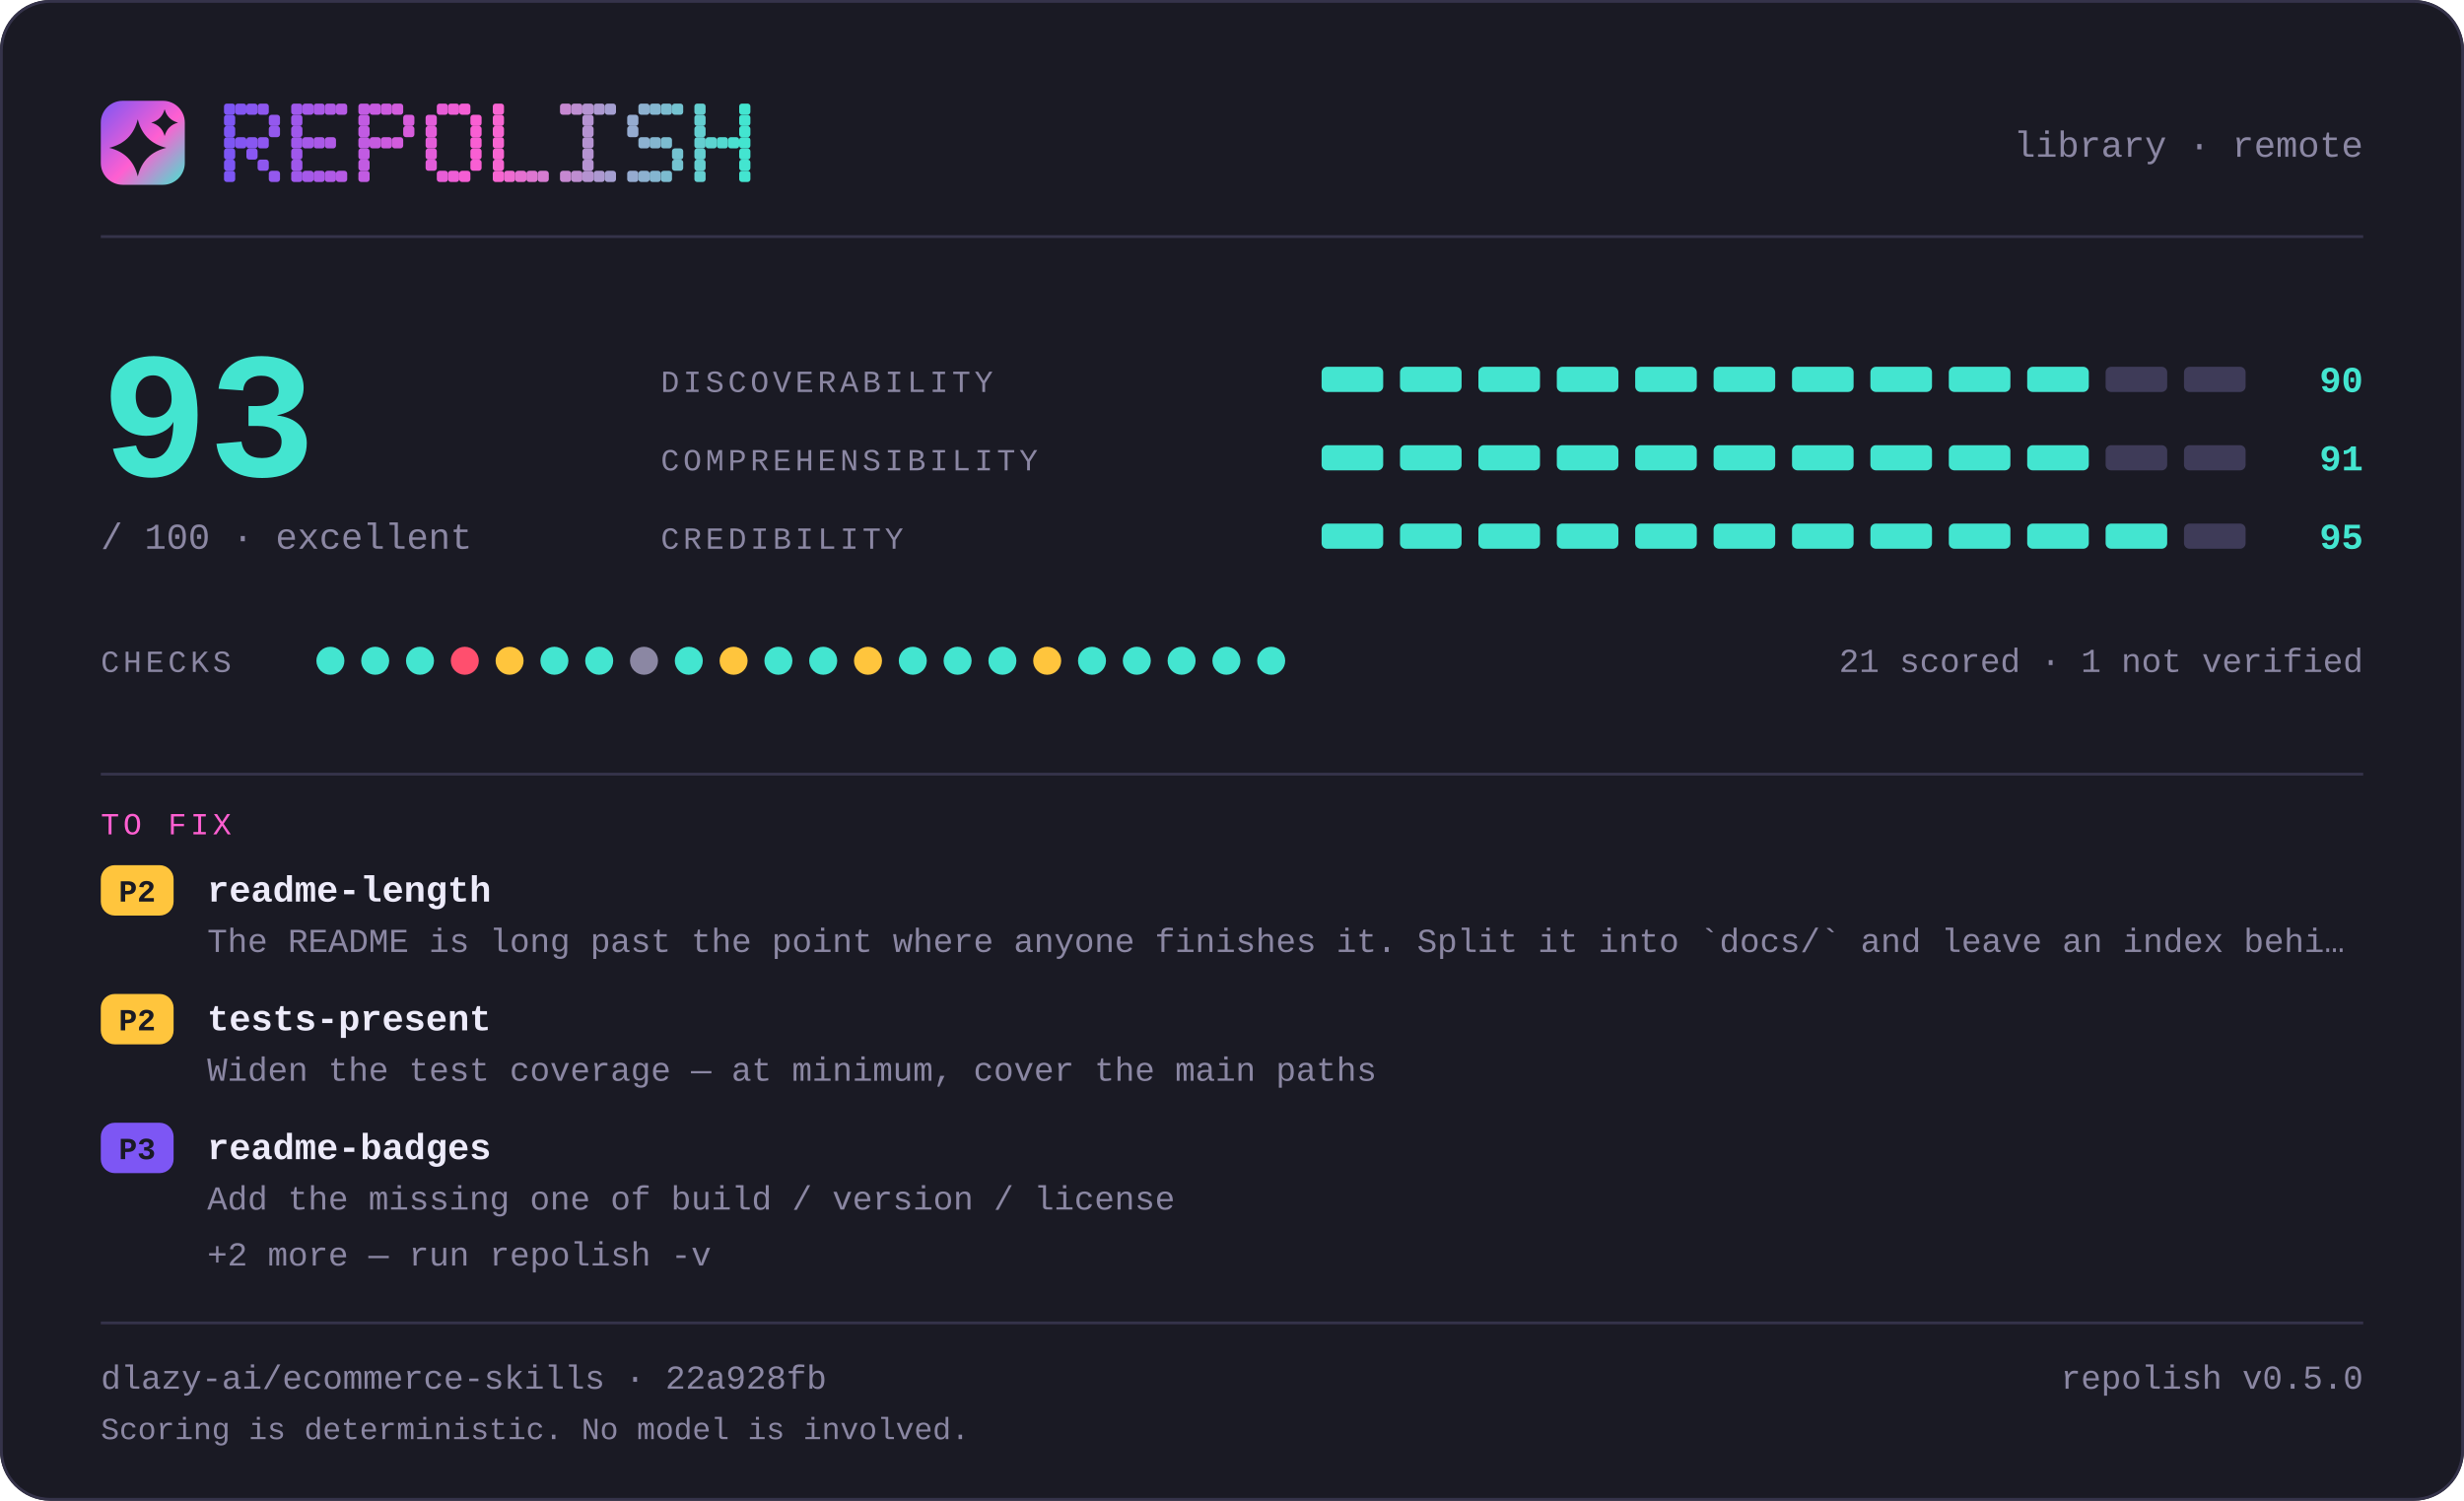
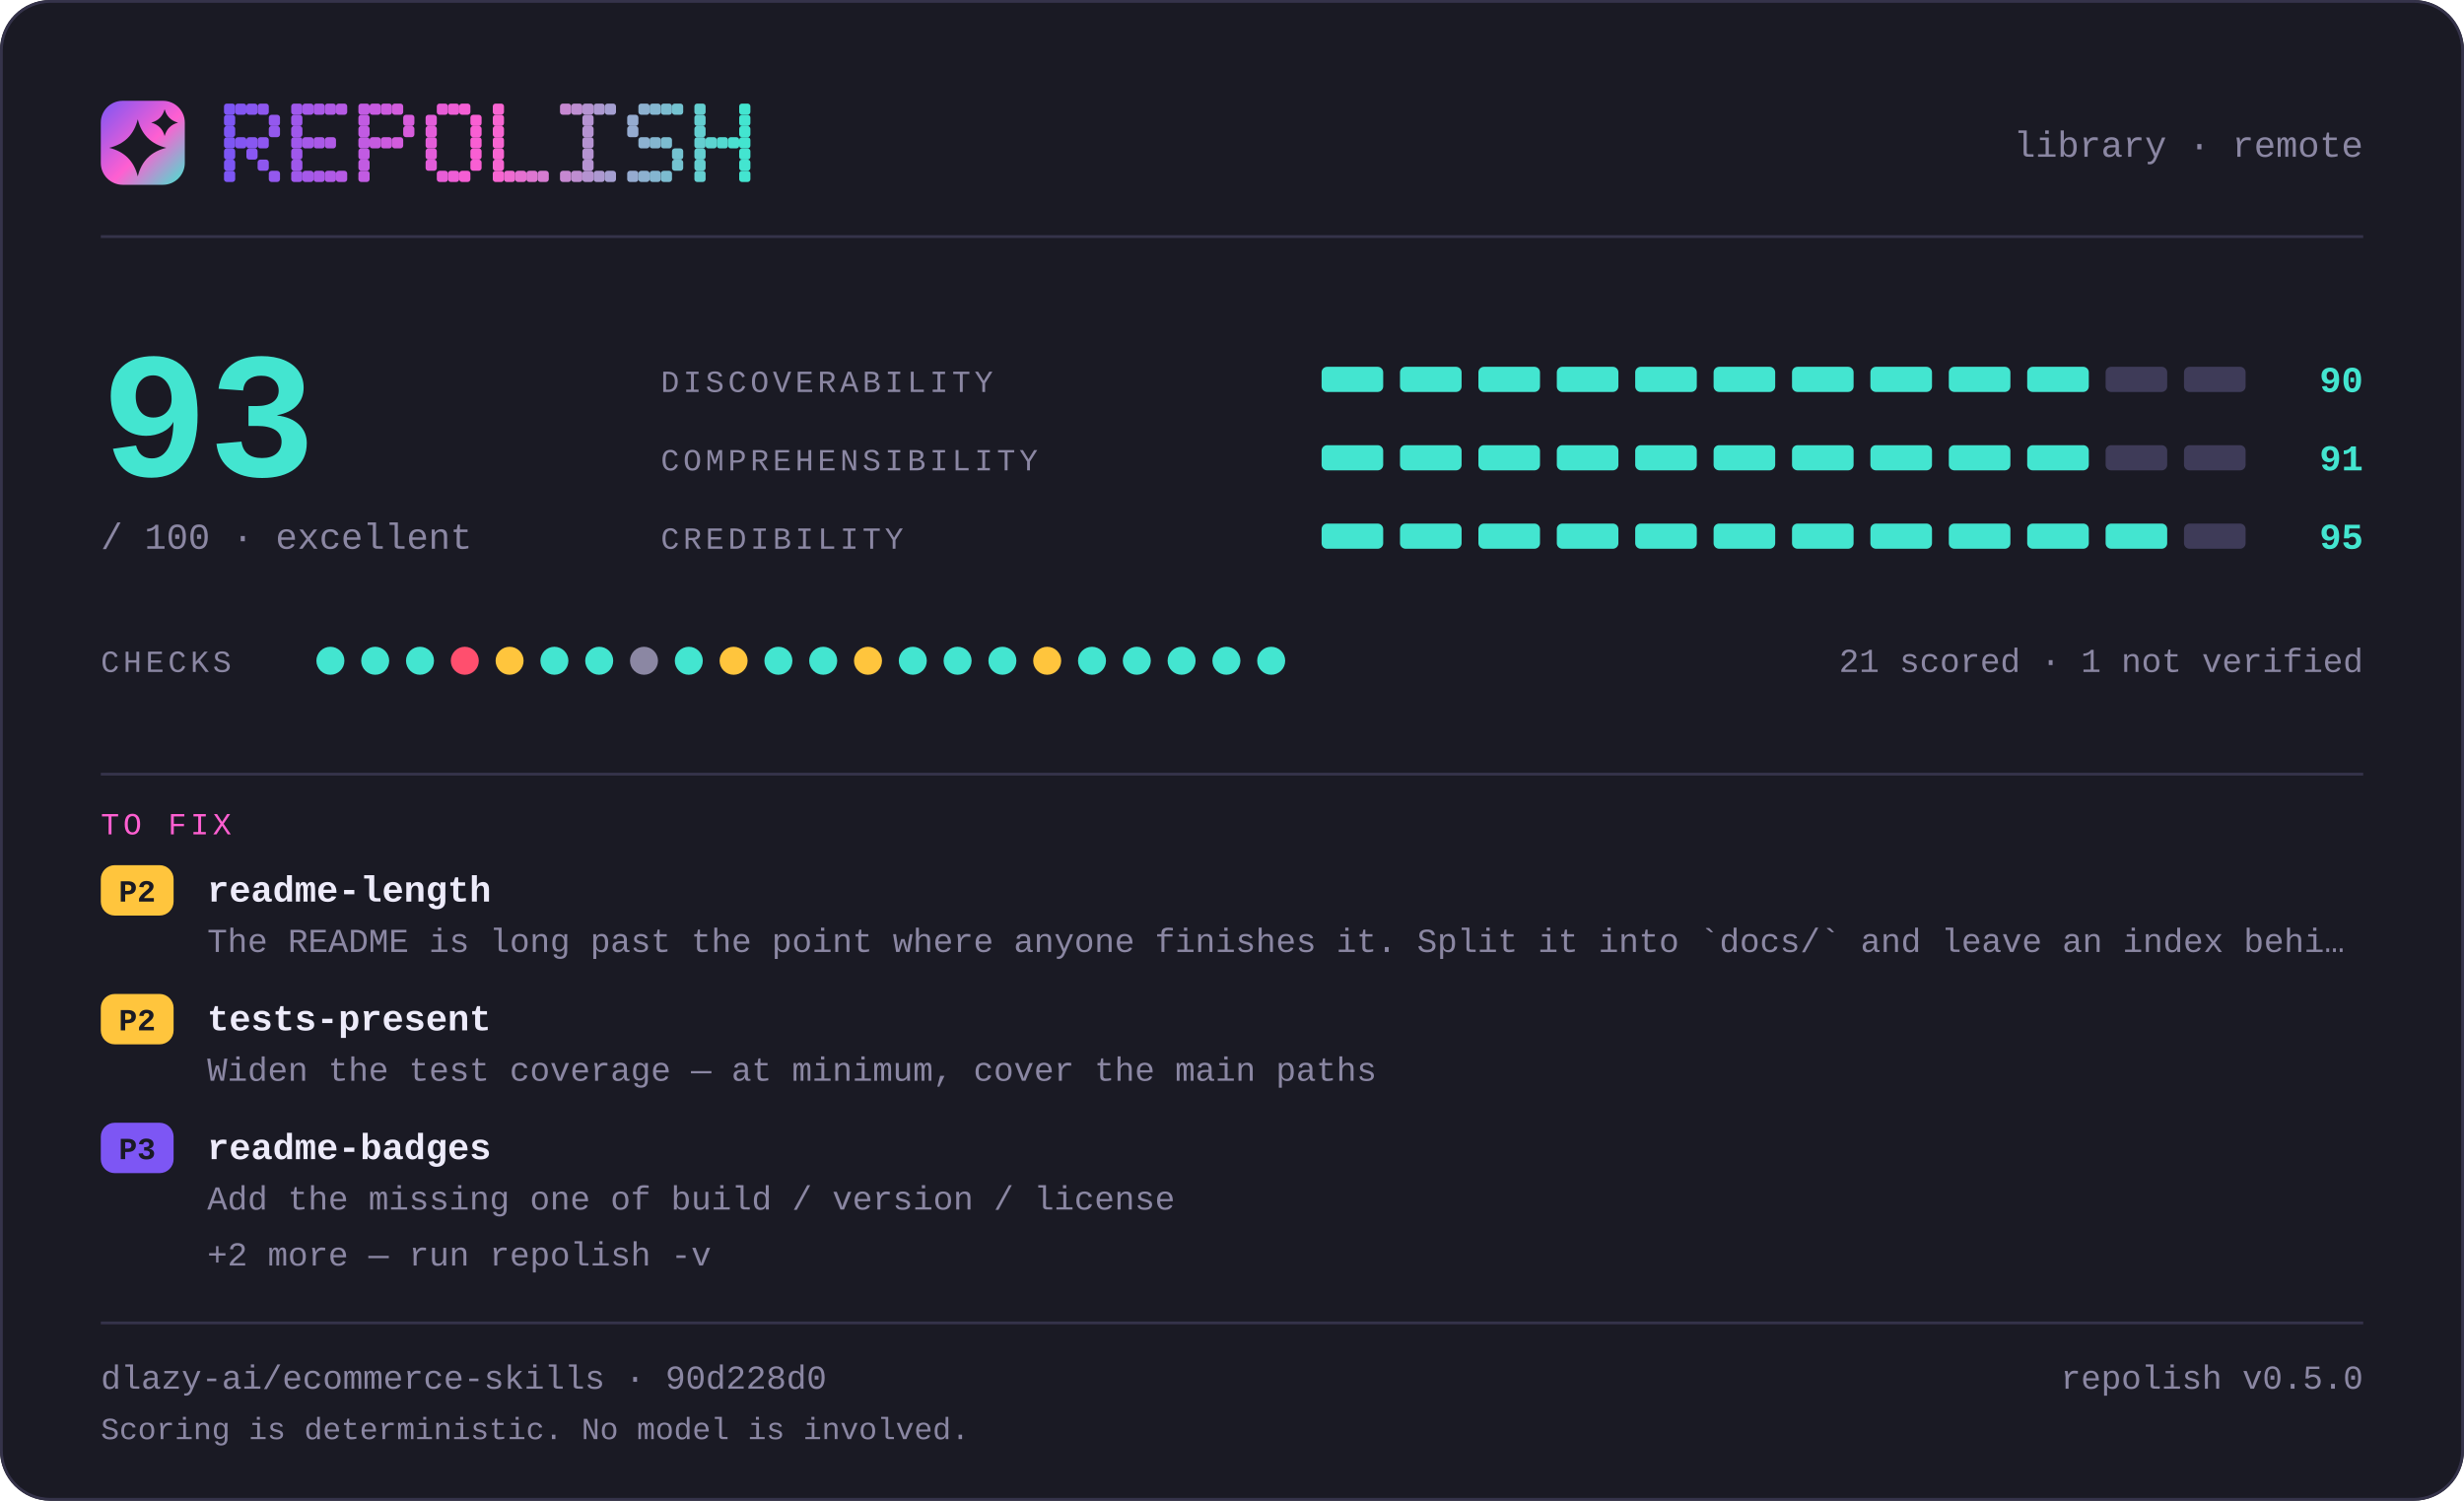
<svg xmlns="http://www.w3.org/2000/svg" width="880" height="536" viewBox="0 0 880 536" lang="en" role="img" aria-label="repolish report card — 93 out of 100">
  <defs>
    <linearGradient id="brand" x1="0" y1="0" x2="1" y2="1">
      <stop offset="0" stop-color="#7d56f4" />
      <stop offset="0.55" stop-color="#ff5fd1" />
      <stop offset="1" stop-color="#43e5d0" />
    </linearGradient>
  </defs>
  <style>
    .t { font-family: ui-monospace, SFMono-Regular, "SF Mono", Menlo, Consolas, "Liberation Mono", "Noto Sans Mono CJK SC", "Noto Sans Mono CJK JP", "Microsoft YaHei", "Hiragino Sans", "Yu Gothic", monospace; }
  </style>
  <rect x="0" y="0" width="880" height="536" rx="18.0" fill="#1a1a24" />
  <rect x="0.5" y="0.5" width="879" height="535" rx="17.5" fill="none" stroke="#35334a" />
  <rect x="36" y="36" width="30" height="30" rx="7.8" fill="url(#brand)" />
  <path d="M49.2 42.6Q51.2 50.8 59.4 52.8Q51.2 54.8 49.2 63.0Q47.2 54.8 39.0 52.8Q47.2 50.8 49.2 42.6Z" fill="#1a1a24" />
  <path d="M58.8 39.0Q59.8 42.8 63.6 43.8Q59.8 44.8 58.8 48.6Q57.8 44.8 54.0 43.8Q57.8 42.8 58.8 39.0Z" fill="#1a1a24" />
  <g fill="#7d56f4">
    <rect x="80" y="37" width="4" height="4" rx="1" />
    <rect x="80" y="41" width="4" height="4" rx="1" />
    <rect x="80" y="45" width="4" height="4" rx="1" />
    <rect x="80" y="49" width="4" height="4" rx="1" />
    <rect x="80" y="53" width="4" height="4" rx="1" />
    <rect x="80" y="57" width="4" height="4" rx="1" />
    <rect x="80" y="61" width="4" height="4" rx="1" />
  </g>
  <g fill="#8356f2">
    <rect x="84" y="37" width="4" height="4" rx="1" />
    <rect x="84" y="49" width="4" height="4" rx="1" />
  </g>
  <g fill="#8857f1">
    <rect x="88" y="37" width="4" height="4" rx="1" />
    <rect x="88" y="49" width="4" height="4" rx="1" />
    <rect x="88" y="53" width="4" height="4" rx="1" />
  </g>
  <g fill="#8e57ef">
    <rect x="92" y="37" width="4" height="4" rx="1" />
    <rect x="92" y="49" width="4" height="4" rx="1" />
    <rect x="92" y="57" width="4" height="4" rx="1" />
  </g>
  <g fill="#9458ee">
    <rect x="96" y="41" width="4" height="4" rx="1" />
    <rect x="96" y="45" width="4" height="4" rx="1" />
    <rect x="96" y="61" width="4" height="4" rx="1" />
  </g>
  <g fill="#9f58eb">
    <rect x="104" y="37" width="4" height="4" rx="1" />
    <rect x="104" y="41" width="4" height="4" rx="1" />
    <rect x="104" y="45" width="4" height="4" rx="1" />
    <rect x="104" y="49" width="4" height="4" rx="1" />
    <rect x="104" y="53" width="4" height="4" rx="1" />
    <rect x="104" y="57" width="4" height="4" rx="1" />
    <rect x="104" y="61" width="4" height="4" rx="1" />
  </g>
  <g fill="#a559e9">
    <rect x="108" y="37" width="4" height="4" rx="1" />
    <rect x="108" y="49" width="4" height="4" rx="1" />
    <rect x="108" y="61" width="4" height="4" rx="1" />
  </g>
  <g fill="#aa59e8">
    <rect x="112" y="37" width="4" height="4" rx="1" />
    <rect x="112" y="49" width="4" height="4" rx="1" />
    <rect x="112" y="61" width="4" height="4" rx="1" />
  </g>
  <g fill="#b05ae6">
    <rect x="116" y="37" width="4" height="4" rx="1" />
    <rect x="116" y="49" width="4" height="4" rx="1" />
    <rect x="116" y="61" width="4" height="4" rx="1" />
  </g>
  <g fill="#b65ae5">
    <rect x="120" y="37" width="4" height="4" rx="1" />
    <rect x="120" y="61" width="4" height="4" rx="1" />
  </g>
  <g fill="#c15be2">
    <rect x="128" y="37" width="4" height="4" rx="1" />
    <rect x="128" y="41" width="4" height="4" rx="1" />
    <rect x="128" y="45" width="4" height="4" rx="1" />
    <rect x="128" y="49" width="4" height="4" rx="1" />
    <rect x="128" y="53" width="4" height="4" rx="1" />
    <rect x="128" y="57" width="4" height="4" rx="1" />
    <rect x="128" y="61" width="4" height="4" rx="1" />
  </g>
  <g fill="#c65be0">
    <rect x="132" y="37" width="4" height="4" rx="1" />
    <rect x="132" y="49" width="4" height="4" rx="1" />
  </g>
  <g fill="#cc5bdf">
    <rect x="136" y="37" width="4" height="4" rx="1" />
    <rect x="136" y="49" width="4" height="4" rx="1" />
  </g>
  <g fill="#d25cdd">
    <rect x="140" y="37" width="4" height="4" rx="1" />
    <rect x="140" y="49" width="4" height="4" rx="1" />
  </g>
  <g fill="#d75cdc">
    <rect x="144" y="41" width="4" height="4" rx="1" />
    <rect x="144" y="45" width="4" height="4" rx="1" />
  </g>
  <g fill="#e35dd9">
    <rect x="152" y="41" width="4" height="4" rx="1" />
    <rect x="152" y="45" width="4" height="4" rx="1" />
    <rect x="152" y="49" width="4" height="4" rx="1" />
    <rect x="152" y="53" width="4" height="4" rx="1" />
    <rect x="152" y="57" width="4" height="4" rx="1" />
  </g>
  <g fill="#e85dd7">
    <rect x="156" y="37" width="4" height="4" rx="1" />
    <rect x="156" y="61" width="4" height="4" rx="1" />
  </g>
  <g fill="#ee5ed6">
    <rect x="160" y="37" width="4" height="4" rx="1" />
    <rect x="160" y="61" width="4" height="4" rx="1" />
  </g>
  <g fill="#f45ed4">
    <rect x="164" y="37" width="4" height="4" rx="1" />
    <rect x="164" y="61" width="4" height="4" rx="1" />
  </g>
  <g fill="#f95fd3">
    <rect x="168" y="41" width="4" height="4" rx="1" />
    <rect x="168" y="45" width="4" height="4" rx="1" />
    <rect x="168" y="49" width="4" height="4" rx="1" />
    <rect x="168" y="53" width="4" height="4" rx="1" />
    <rect x="168" y="57" width="4" height="4" rx="1" />
  </g>
  <g fill="#f765d1">
    <rect x="176" y="37" width="4" height="4" rx="1" />
    <rect x="176" y="41" width="4" height="4" rx="1" />
    <rect x="176" y="45" width="4" height="4" rx="1" />
    <rect x="176" y="49" width="4" height="4" rx="1" />
    <rect x="176" y="53" width="4" height="4" rx="1" />
    <rect x="176" y="57" width="4" height="4" rx="1" />
    <rect x="176" y="61" width="4" height="4" rx="1" />
  </g>
  <g fill="#ef6bd1">
    <rect x="180" y="61" width="4" height="4" rx="1" />
  </g>
  <g fill="#e670d1">
    <rect x="184" y="61" width="4" height="4" rx="1" />
  </g>
  <g fill="#de76d1">
    <rect x="188" y="61" width="4" height="4" rx="1" />
  </g>
  <g fill="#d67cd1">
    <rect x="192" y="61" width="4" height="4" rx="1" />
  </g>
  <g fill="#c688d1">
    <rect x="200" y="37" width="4" height="4" rx="1" />
    <rect x="200" y="61" width="4" height="4" rx="1" />
  </g>
  <g fill="#be8ed1">
    <rect x="204" y="37" width="4" height="4" rx="1" />
    <rect x="204" y="61" width="4" height="4" rx="1" />
  </g>
  <g fill="#b593d1">
    <rect x="208" y="37" width="4" height="4" rx="1" />
    <rect x="208" y="41" width="4" height="4" rx="1" />
    <rect x="208" y="45" width="4" height="4" rx="1" />
    <rect x="208" y="49" width="4" height="4" rx="1" />
    <rect x="208" y="53" width="4" height="4" rx="1" />
    <rect x="208" y="57" width="4" height="4" rx="1" />
    <rect x="208" y="61" width="4" height="4" rx="1" />
  </g>
  <g fill="#ad99d1">
    <rect x="212" y="37" width="4" height="4" rx="1" />
    <rect x="212" y="61" width="4" height="4" rx="1" />
  </g>
  <g fill="#a59fd1">
    <rect x="216" y="37" width="4" height="4" rx="1" />
    <rect x="216" y="61" width="4" height="4" rx="1" />
  </g>
  <g fill="#95abd0">
    <rect x="224" y="41" width="4" height="4" rx="1" />
    <rect x="224" y="45" width="4" height="4" rx="1" />
    <rect x="224" y="61" width="4" height="4" rx="1" />
  </g>
  <g fill="#8db1d0">
    <rect x="228" y="37" width="4" height="4" rx="1" />
    <rect x="228" y="49" width="4" height="4" rx="1" />
    <rect x="228" y="61" width="4" height="4" rx="1" />
  </g>
  <g fill="#84b6d0">
    <rect x="232" y="37" width="4" height="4" rx="1" />
    <rect x="232" y="49" width="4" height="4" rx="1" />
    <rect x="232" y="61" width="4" height="4" rx="1" />
  </g>
  <g fill="#7cbcd0">
    <rect x="236" y="37" width="4" height="4" rx="1" />
    <rect x="236" y="49" width="4" height="4" rx="1" />
    <rect x="236" y="61" width="4" height="4" rx="1" />
  </g>
  <g fill="#74c2d0">
    <rect x="240" y="37" width="4" height="4" rx="1" />
    <rect x="240" y="53" width="4" height="4" rx="1" />
    <rect x="240" y="57" width="4" height="4" rx="1" />
  </g>
  <g fill="#64ced0">
    <rect x="248" y="37" width="4" height="4" rx="1" />
    <rect x="248" y="41" width="4" height="4" rx="1" />
    <rect x="248" y="45" width="4" height="4" rx="1" />
    <rect x="248" y="49" width="4" height="4" rx="1" />
    <rect x="248" y="53" width="4" height="4" rx="1" />
    <rect x="248" y="57" width="4" height="4" rx="1" />
    <rect x="248" y="61" width="4" height="4" rx="1" />
  </g>
  <g fill="#5cd4d0">
    <rect x="252" y="49" width="4" height="4" rx="1" />
  </g>
  <g fill="#53d9d0">
    <rect x="256" y="49" width="4" height="4" rx="1" />
  </g>
  <g fill="#4bdfd0">
    <rect x="260" y="49" width="4" height="4" rx="1" />
  </g>
  <g fill="#43e5d0">
    <rect x="264" y="37" width="4" height="4" rx="1" />
    <rect x="264" y="41" width="4" height="4" rx="1" />
    <rect x="264" y="45" width="4" height="4" rx="1" />
    <rect x="264" y="49" width="4" height="4" rx="1" />
    <rect x="264" y="53" width="4" height="4" rx="1" />
    <rect x="264" y="57" width="4" height="4" rx="1" />
    <rect x="264" y="61" width="4" height="4" rx="1" />
  </g>
  <text class="t" x="844" y="56" font-size="13" fill="#8b87a3" text-anchor="end">library · remote</text>
  <rect x="36" y="84" width="808" height="1" fill="#35334a" />
  <text class="t" x="36" y="170" font-size="64" fill="#43e5d0" text-anchor="start" font-weight="700">93</text>
  <text class="t" x="36" y="196" font-size="13" fill="#8b87a3" text-anchor="start">/ 100  ·  excellent</text>
  <text class="t" x="236" y="140" font-size="11" fill="#8b87a3" text-anchor="start" letter-spacing="1.4">DISCOVERABILITY</text>
  <rect x="472" y="131" width="22" height="9" rx="2.0" fill="#43e5d0" />
  <rect x="500" y="131" width="22" height="9" rx="2.0" fill="#43e5d0" />
  <rect x="528" y="131" width="22" height="9" rx="2.0" fill="#43e5d0" />
  <rect x="556" y="131" width="22" height="9" rx="2.0" fill="#43e5d0" />
  <rect x="584" y="131" width="22" height="9" rx="2.0" fill="#43e5d0" />
  <rect x="612" y="131" width="22" height="9" rx="2.0" fill="#43e5d0" />
  <rect x="640" y="131" width="22" height="9" rx="2.0" fill="#43e5d0" />
  <rect x="668" y="131" width="22" height="9" rx="2.0" fill="#43e5d0" />
  <rect x="696" y="131" width="22" height="9" rx="2.0" fill="#43e5d0" />
  <rect x="724" y="131" width="22" height="9" rx="2.0" fill="#43e5d0" />
  <rect x="752" y="131" width="22" height="9" rx="2.0" fill="#3e3b58" />
  <rect x="780" y="131" width="22" height="9" rx="2.0" fill="#3e3b58" />
  <text class="t" x="844" y="140" font-size="13" fill="#43e5d0" text-anchor="end" font-weight="700">90</text>
  <text class="t" x="236" y="168" font-size="11" fill="#8b87a3" text-anchor="start" letter-spacing="1.4">COMPREHENSIBILITY</text>
  <rect x="472" y="159" width="22" height="9" rx="2.0" fill="#43e5d0" />
  <rect x="500" y="159" width="22" height="9" rx="2.0" fill="#43e5d0" />
  <rect x="528" y="159" width="22" height="9" rx="2.0" fill="#43e5d0" />
  <rect x="556" y="159" width="22" height="9" rx="2.0" fill="#43e5d0" />
  <rect x="584" y="159" width="22" height="9" rx="2.0" fill="#43e5d0" />
  <rect x="612" y="159" width="22" height="9" rx="2.0" fill="#43e5d0" />
  <rect x="640" y="159" width="22" height="9" rx="2.0" fill="#43e5d0" />
  <rect x="668" y="159" width="22" height="9" rx="2.0" fill="#43e5d0" />
  <rect x="696" y="159" width="22" height="9" rx="2.0" fill="#43e5d0" />
  <rect x="724" y="159" width="22" height="9" rx="2.0" fill="#43e5d0" />
  <rect x="752" y="159" width="22" height="9" rx="2.0" fill="#3e3b58" />
  <rect x="780" y="159" width="22" height="9" rx="2.0" fill="#3e3b58" />
  <text class="t" x="844" y="168" font-size="13" fill="#43e5d0" text-anchor="end" font-weight="700">91</text>
  <text class="t" x="236" y="196" font-size="11" fill="#8b87a3" text-anchor="start" letter-spacing="1.4">CREDIBILITY</text>
  <rect x="472" y="187" width="22" height="9" rx="2.0" fill="#43e5d0" />
  <rect x="500" y="187" width="22" height="9" rx="2.0" fill="#43e5d0" />
  <rect x="528" y="187" width="22" height="9" rx="2.0" fill="#43e5d0" />
  <rect x="556" y="187" width="22" height="9" rx="2.0" fill="#43e5d0" />
  <rect x="584" y="187" width="22" height="9" rx="2.0" fill="#43e5d0" />
  <rect x="612" y="187" width="22" height="9" rx="2.0" fill="#43e5d0" />
  <rect x="640" y="187" width="22" height="9" rx="2.0" fill="#43e5d0" />
  <rect x="668" y="187" width="22" height="9" rx="2.0" fill="#43e5d0" />
  <rect x="696" y="187" width="22" height="9" rx="2.0" fill="#43e5d0" />
  <rect x="724" y="187" width="22" height="9" rx="2.0" fill="#43e5d0" />
  <rect x="752" y="187" width="22" height="9" rx="2.0" fill="#43e5d0" />
  <rect x="780" y="187" width="22" height="9" rx="2.0" fill="#3e3b58" />
  <text class="t" x="844" y="196" font-size="13" fill="#43e5d0" text-anchor="end" font-weight="700">95</text>
  <text class="t" x="36" y="240" font-size="11" fill="#8b87a3" text-anchor="start" letter-spacing="1.4">CHECKS</text>
  <circle cx="118" cy="236" r="5" fill="#43e5d0" />
  <circle cx="134" cy="236" r="5" fill="#43e5d0" />
  <circle cx="150" cy="236" r="5" fill="#43e5d0" />
  <circle cx="166" cy="236" r="5" fill="#ff4f6e" />
  <circle cx="182" cy="236" r="5" fill="#ffc53d" />
  <circle cx="198" cy="236" r="5" fill="#43e5d0" />
  <circle cx="214" cy="236" r="5" fill="#43e5d0" />
  <circle cx="230" cy="236" r="5" fill="#8b87a3" />
  <circle cx="246" cy="236" r="5" fill="#43e5d0" />
  <circle cx="262" cy="236" r="5" fill="#ffc53d" />
  <circle cx="278" cy="236" r="5" fill="#43e5d0" />
  <circle cx="294" cy="236" r="5" fill="#43e5d0" />
  <circle cx="310" cy="236" r="5" fill="#ffc53d" />
  <circle cx="326" cy="236" r="5" fill="#43e5d0" />
  <circle cx="342" cy="236" r="5" fill="#43e5d0" />
  <circle cx="358" cy="236" r="5" fill="#43e5d0" />
  <circle cx="374" cy="236" r="5" fill="#ffc53d" />
  <circle cx="390" cy="236" r="5" fill="#43e5d0" />
  <circle cx="406" cy="236" r="5" fill="#43e5d0" />
  <circle cx="422" cy="236" r="5" fill="#43e5d0" />
  <circle cx="438" cy="236" r="5" fill="#43e5d0" />
  <circle cx="454" cy="236" r="5" fill="#43e5d0" />
  <text class="t" x="844" y="240" font-size="12" fill="#8b87a3" text-anchor="end">21 scored · 1 not verified</text>
  <rect x="36" y="276" width="808" height="1" fill="#35334a" />
  <text class="t" x="36" y="298" font-size="11" fill="#ff5fd1" text-anchor="start" letter-spacing="1.4">TO FIX</text>
  <rect x="36" y="309" width="26" height="18" rx="5.0" fill="#ffc53d" />
  <text class="t" x="49" y="322" font-size="11" fill="#1a1a24" text-anchor="middle" font-weight="700">P2</text>
  <text class="t" x="74" y="322" font-size="13" fill="#edebfa" text-anchor="start" font-weight="700">readme-length</text>
  <text class="t" x="74" y="340" font-size="12" fill="#8b87a3" text-anchor="start">The README is long past the point where anyone finishes it. Split it into `docs/` and leave an index behi…</text>
  <rect x="36" y="355" width="26" height="18" rx="5.0" fill="#ffc53d" />
  <text class="t" x="49" y="368" font-size="11" fill="#1a1a24" text-anchor="middle" font-weight="700">P2</text>
  <text class="t" x="74" y="368" font-size="13" fill="#edebfa" text-anchor="start" font-weight="700">tests-present</text>
  <text class="t" x="74" y="386" font-size="12" fill="#8b87a3" text-anchor="start">Widen the test coverage — at minimum, cover the main paths</text>
  <rect x="36" y="401" width="26" height="18" rx="5.0" fill="#7d56f4" />
  <text class="t" x="49" y="414" font-size="11" fill="#1a1a24" text-anchor="middle" font-weight="700">P3</text>
  <text class="t" x="74" y="414" font-size="13" fill="#edebfa" text-anchor="start" font-weight="700">readme-badges</text>
  <text class="t" x="74" y="432" font-size="12" fill="#8b87a3" text-anchor="start">Add the missing one of build / version / license</text>
  <text class="t" x="74" y="452" font-size="12" fill="#8b87a3" text-anchor="start">+2 more — run repolish -v</text>
  <rect x="36" y="472" width="808" height="1" fill="#35334a" />
-   <text class="t" x="36" y="496" font-size="12" fill="#8b87a3" text-anchor="start">dlazy-ai/ecommerce-skills · 22a928fb</text>
+   <text class="t" x="36" y="496" font-size="12" fill="#8b87a3" text-anchor="start">dlazy-ai/ecommerce-skills · 90d228d0</text>
  <text class="t" x="844" y="496" font-size="12" fill="#8b87a3" text-anchor="end">repolish v0.5.0</text>
  <text class="t" x="36" y="514" font-size="11" fill="#8b87a3" text-anchor="start">Scoring is deterministic. No model is involved.</text>
</svg>
